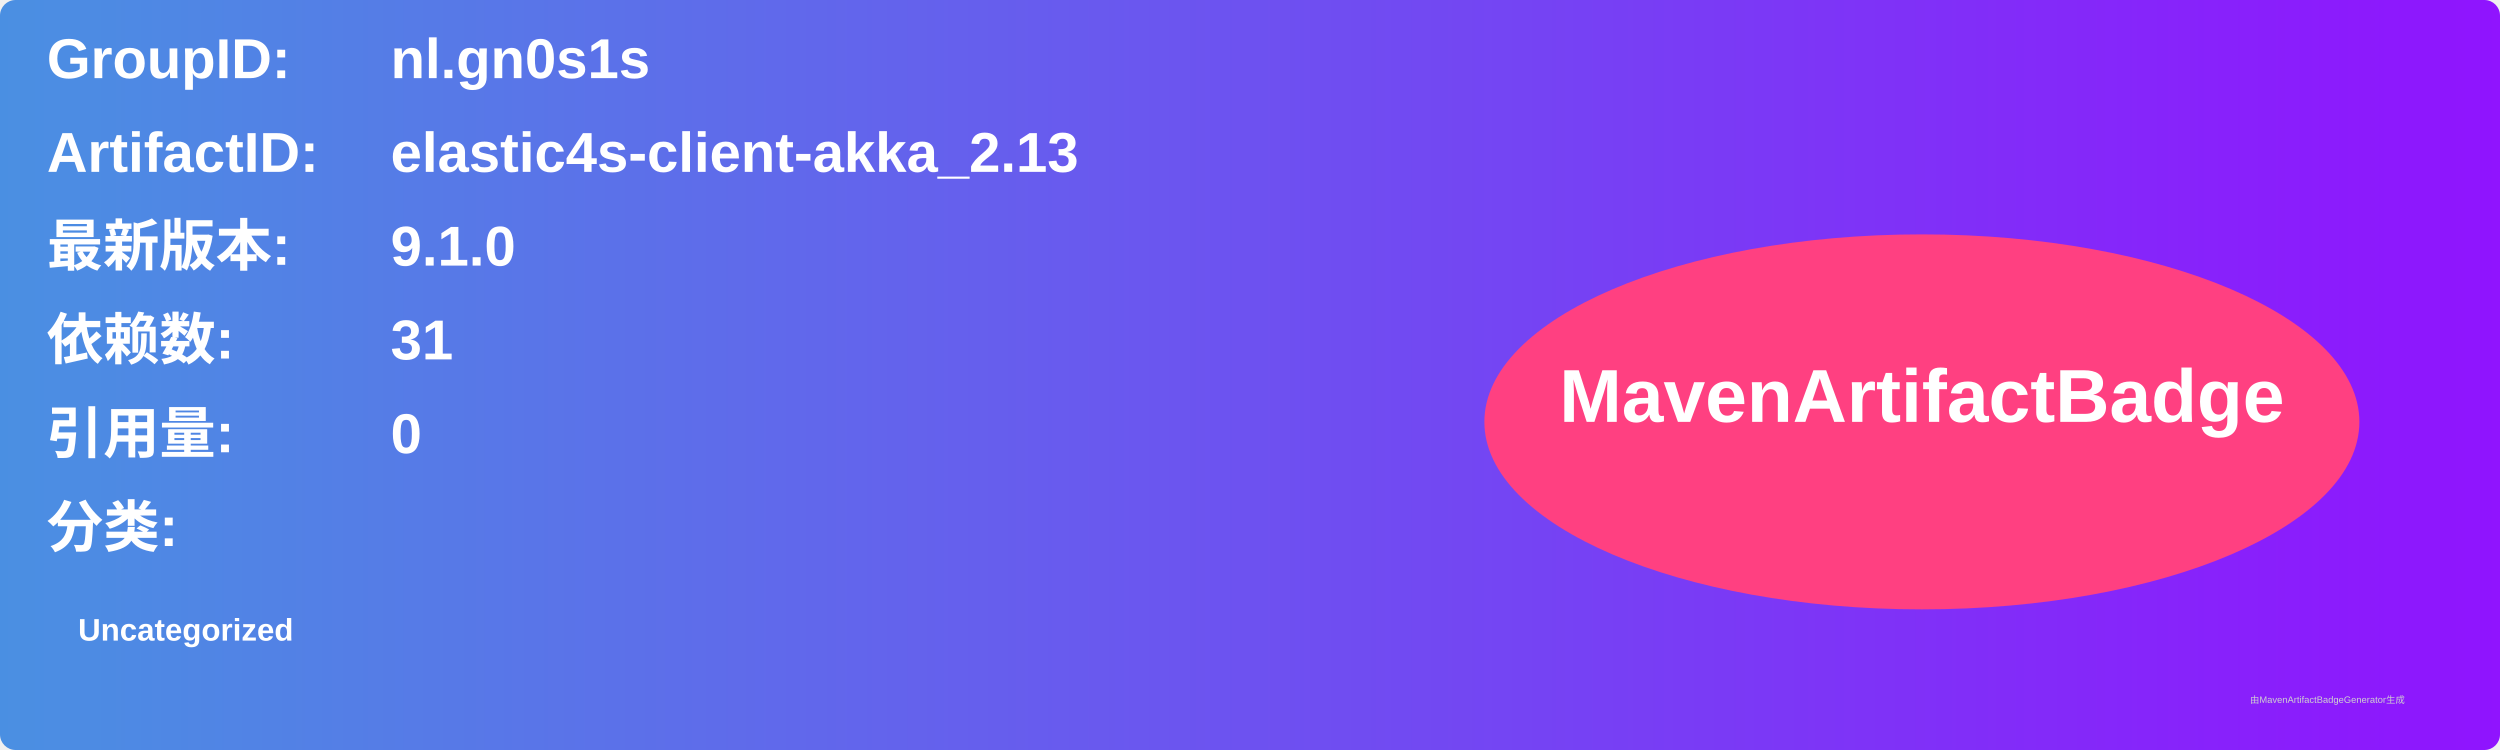
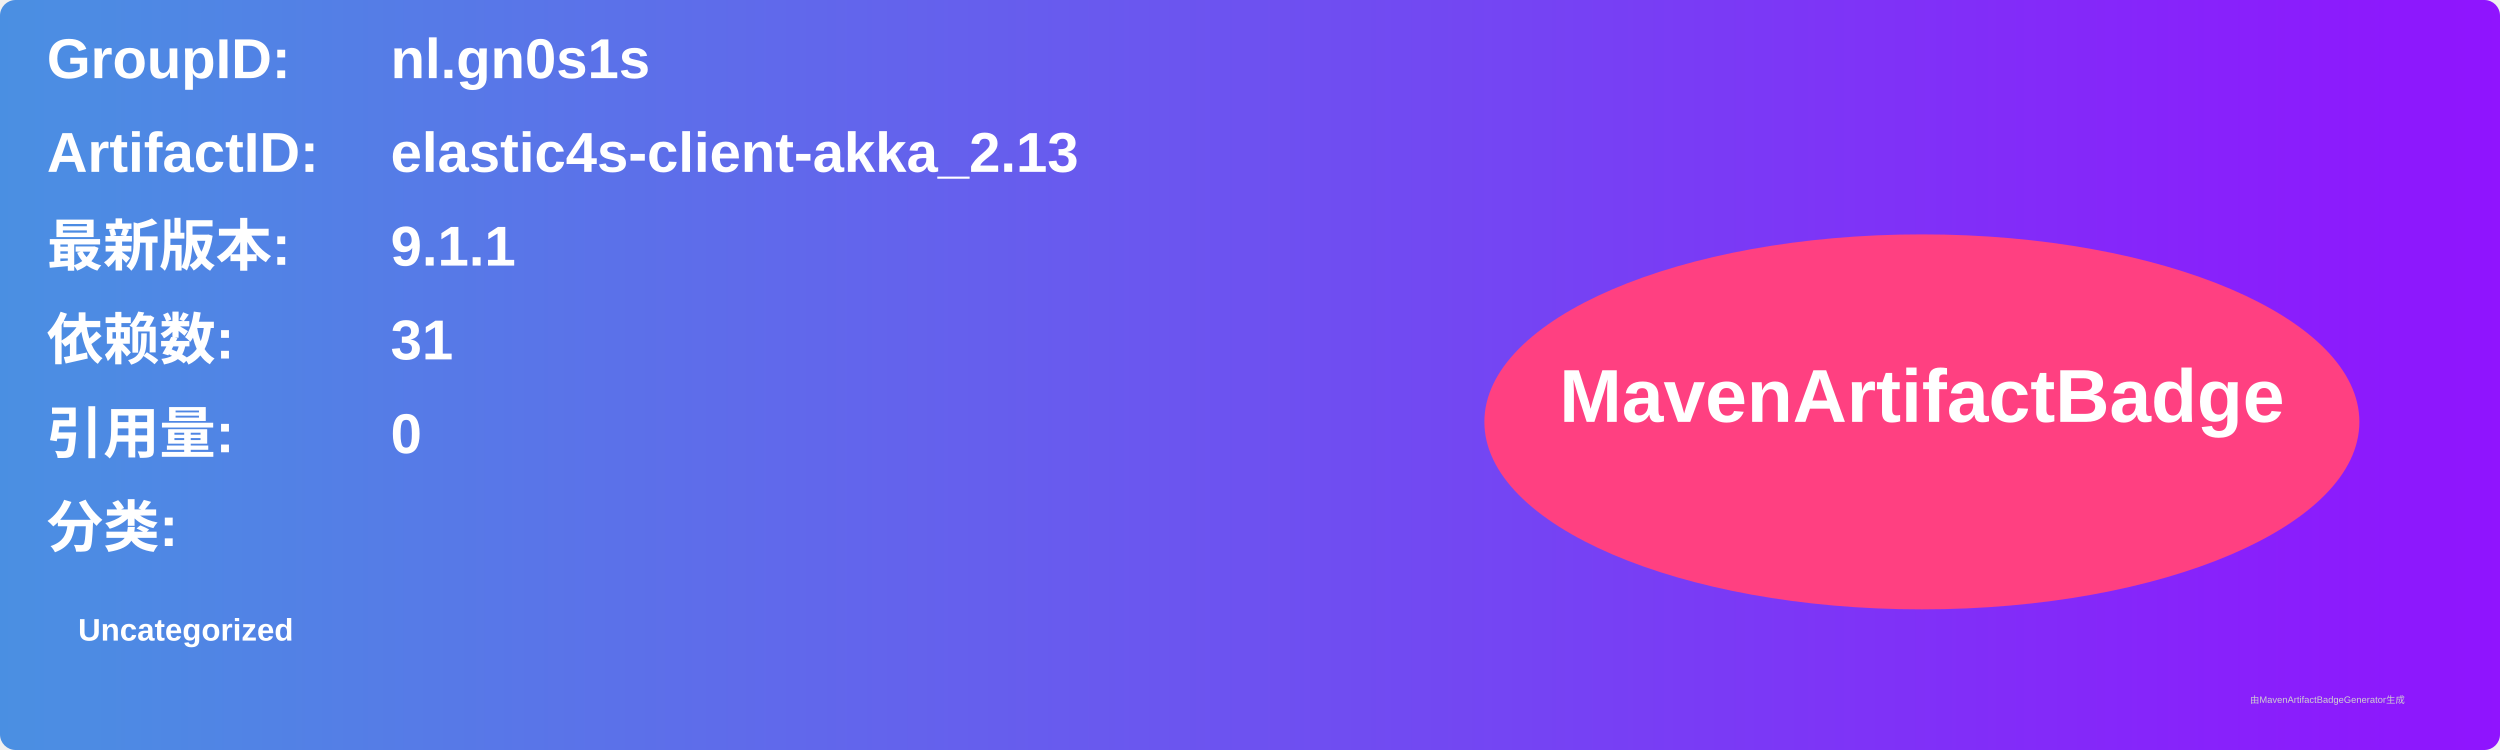
<svg xmlns="http://www.w3.org/2000/svg" width="800" height="240" viewBox="0 0 800 240">
  <linearGradient id="grad" x1="0%" y1="0%" x2="100%" y2="0%">
    <stop offset="0%" stop-color="#4a90e2" />
    <stop offset="100%" stop-color="#9013fe" />
  </linearGradient>
  <rect width="100%" height="100%" rx="5" ry="5" fill="url(#grad)" />
  <g transform="translate(15, 15)">
    <text x="0" y="10" font-family="Arial" font-size="18" fill="white" font-weight="bold" width="260">GroupID:</text>
    <text x="110" y="10" font-family="Arial" font-size="18" fill="white" font-weight="bold" width="460">nl.gn0s1s</text>
    <text x="0" y="40" font-family="Arial" font-size="18" fill="white" font-weight="bold" width="260">ArtifactID:</text>
    <text x="110" y="40" font-family="Arial" font-size="18" fill="white" font-weight="bold" width="460">elastic4s-client-akka_2.13</text>
    <text x="0" y="70" font-family="Arial" font-size="18" fill="white" font-weight="bold">最新版本:</text>
    <text x="110" y="70" font-family="Arial" font-size="18" fill="white" font-weight="bold">
-       <tspan font-weight="bold">9.1.0</tspan>
+       <tspan font-weight="bold">9.1.1</tspan>
    </text>
    <text x="0" y="100" font-family="Arial" font-size="18" fill="white" font-weight="bold">依赖数: </text>
    <text x="110" y="100" font-family="Arial" font-size="18" fill="white">
      <tspan font-weight="bold">31</tspan>
    </text>
    <text x="0" y="130" font-family="Arial" font-size="18" fill="white" font-weight="bold">引用量: </text>
    <text x="110" y="130" font-family="Arial" font-size="18" fill="white">
      <tspan font-weight="bold">0</tspan>
    </text>
    <text x="0" y="160" font-family="Arial" font-size="18" fill="white" font-weight="bold">分类:</text>
    <text x="10" y="190" font-family="Arial" font-size="10" fill="white">
      <tspan font-weight="bold">Uncategorized</tspan>
    </text>
    <ellipse cx="600" cy="120" rx="140" ry="60" fill="#ff4081" />
    <text x="600" y="120" text-anchor="middle" font-family="Arial" font-size="24" fill="white" font-weight="bold">MavenArtifactBadge</text>
  </g>
  <text x="720" y="225" font-family="Arial" font-size="3" fill="#d0d0d0">由MavenArtifactBadgeGenerator生成</text>
</svg>
